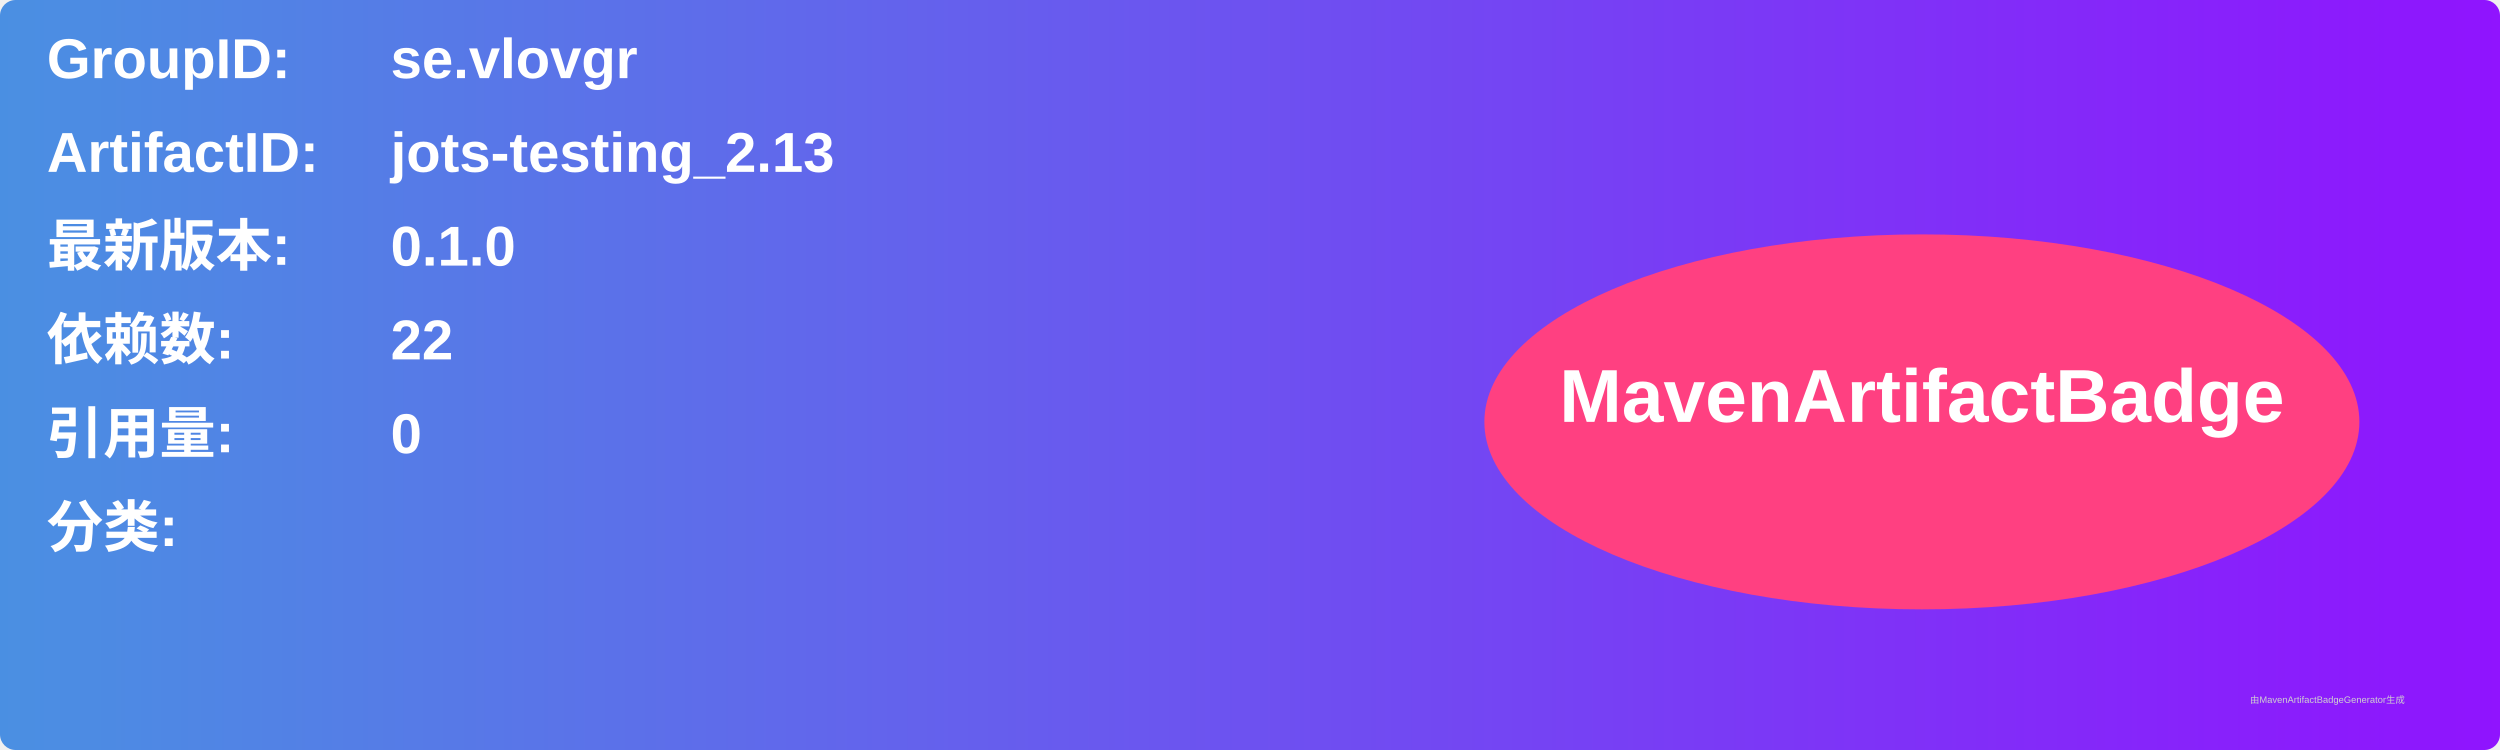
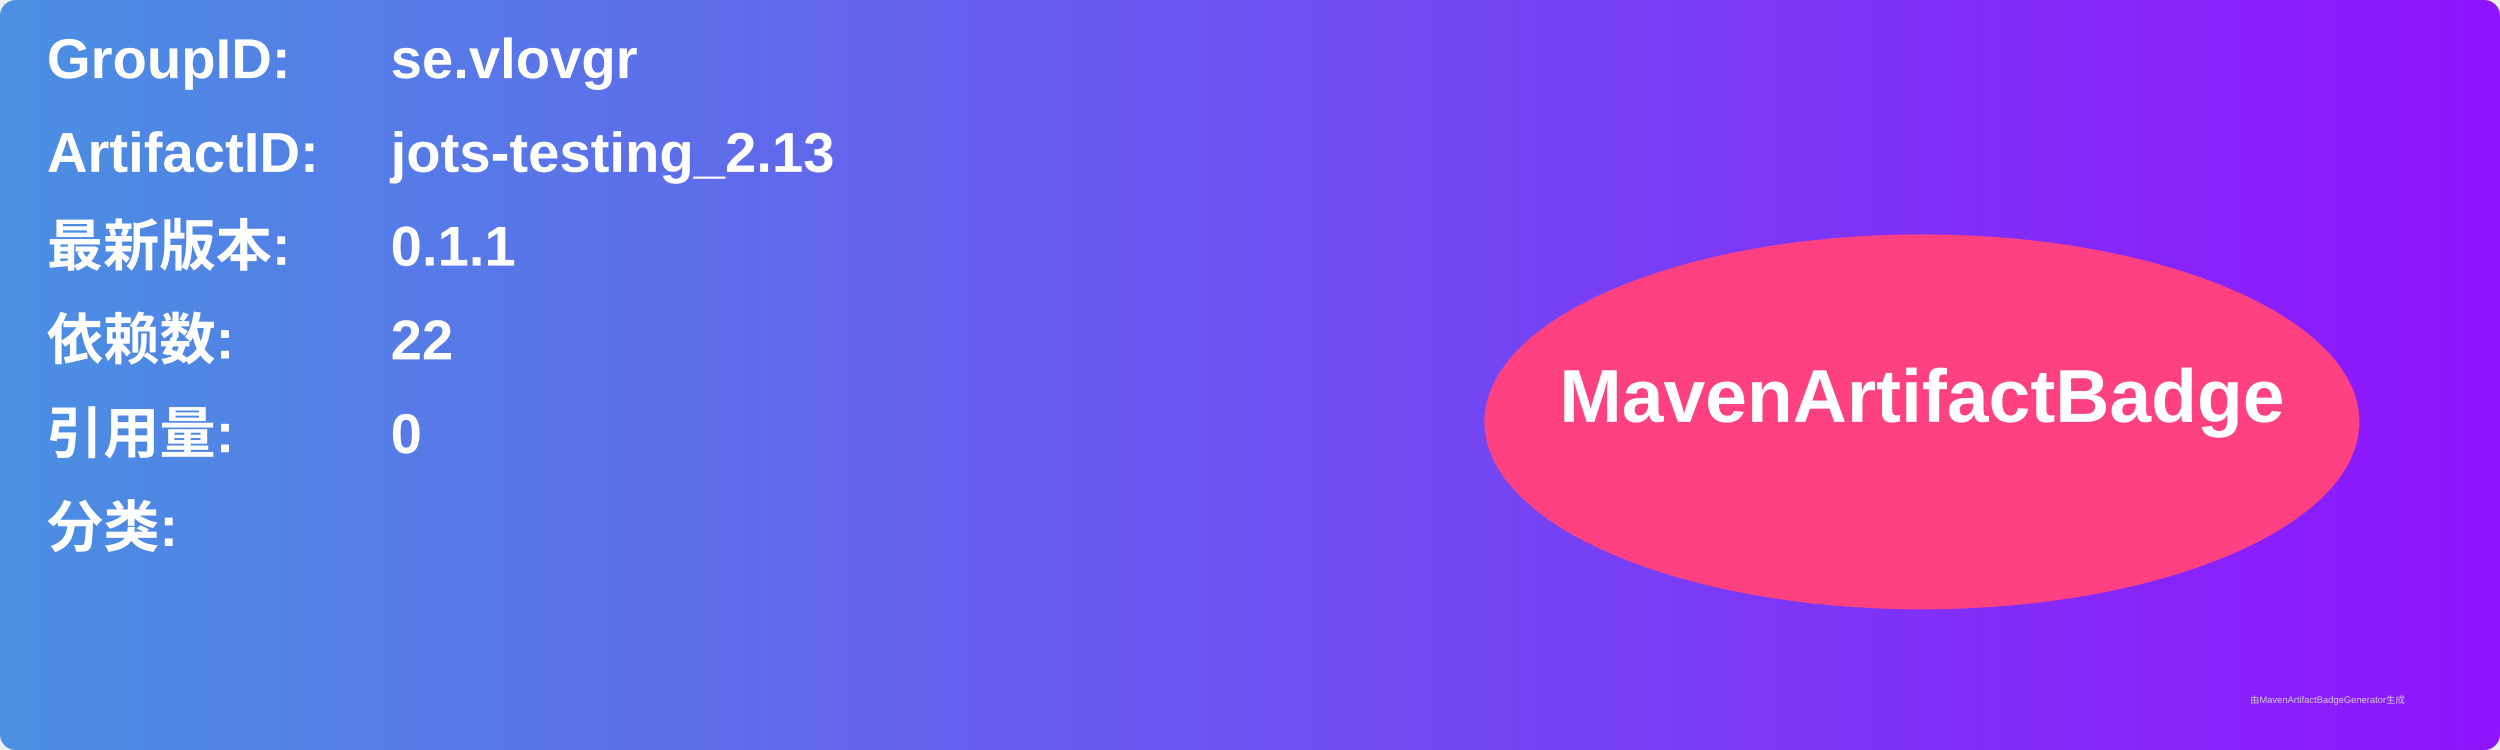
<svg xmlns="http://www.w3.org/2000/svg" width="800" height="240" viewBox="0 0 800 240">
  <linearGradient id="grad" x1="0%" y1="0%" x2="100%" y2="0%">
    <stop offset="0%" stop-color="#4a90e2" />
    <stop offset="100%" stop-color="#9013fe" />
  </linearGradient>
  <rect width="100%" height="100%" rx="5" ry="5" fill="url(#grad)" />
  <g transform="translate(15, 15)">
    <text x="0" y="10" font-family="Arial" font-size="18" fill="white" font-weight="bold" width="260">GroupID:</text>
    <text x="110" y="10" font-family="Arial" font-size="18" fill="white" font-weight="bold" width="460">se.vlovgr</text>
    <text x="0" y="40" font-family="Arial" font-size="18" fill="white" font-weight="bold" width="260">ArtifactID:</text>
    <text x="110" y="40" font-family="Arial" font-size="18" fill="white" font-weight="bold" width="460">jots-testing_2.13</text>
    <text x="0" y="70" font-family="Arial" font-size="18" fill="white" font-weight="bold">最新版本:</text>
    <text x="110" y="70" font-family="Arial" font-size="18" fill="white" font-weight="bold">
-       <tspan font-weight="bold">0.1.0</tspan>
+       <tspan font-weight="bold">0.1.1</tspan>
    </text>
    <text x="0" y="100" font-family="Arial" font-size="18" fill="white" font-weight="bold">依赖数: </text>
    <text x="110" y="100" font-family="Arial" font-size="18" fill="white">
      <tspan font-weight="bold">22</tspan>
    </text>
    <text x="0" y="130" font-family="Arial" font-size="18" fill="white" font-weight="bold">引用量: </text>
    <text x="110" y="130" font-family="Arial" font-size="18" fill="white">
      <tspan font-weight="bold">0</tspan>
    </text>
    <text x="0" y="160" font-family="Arial" font-size="18" fill="white" font-weight="bold">分类:</text>
    <text x="10" y="190" font-family="Arial" font-size="10" fill="white">
      <tspan font-weight="bold" />
    </text>
    <ellipse cx="600" cy="120" rx="140" ry="60" fill="#ff4081" />
    <text x="600" y="120" text-anchor="middle" font-family="Arial" font-size="24" fill="white" font-weight="bold">MavenArtifactBadge</text>
  </g>
  <text x="720" y="225" font-family="Arial" font-size="3" fill="#d0d0d0">由MavenArtifactBadgeGenerator生成</text>
</svg>
